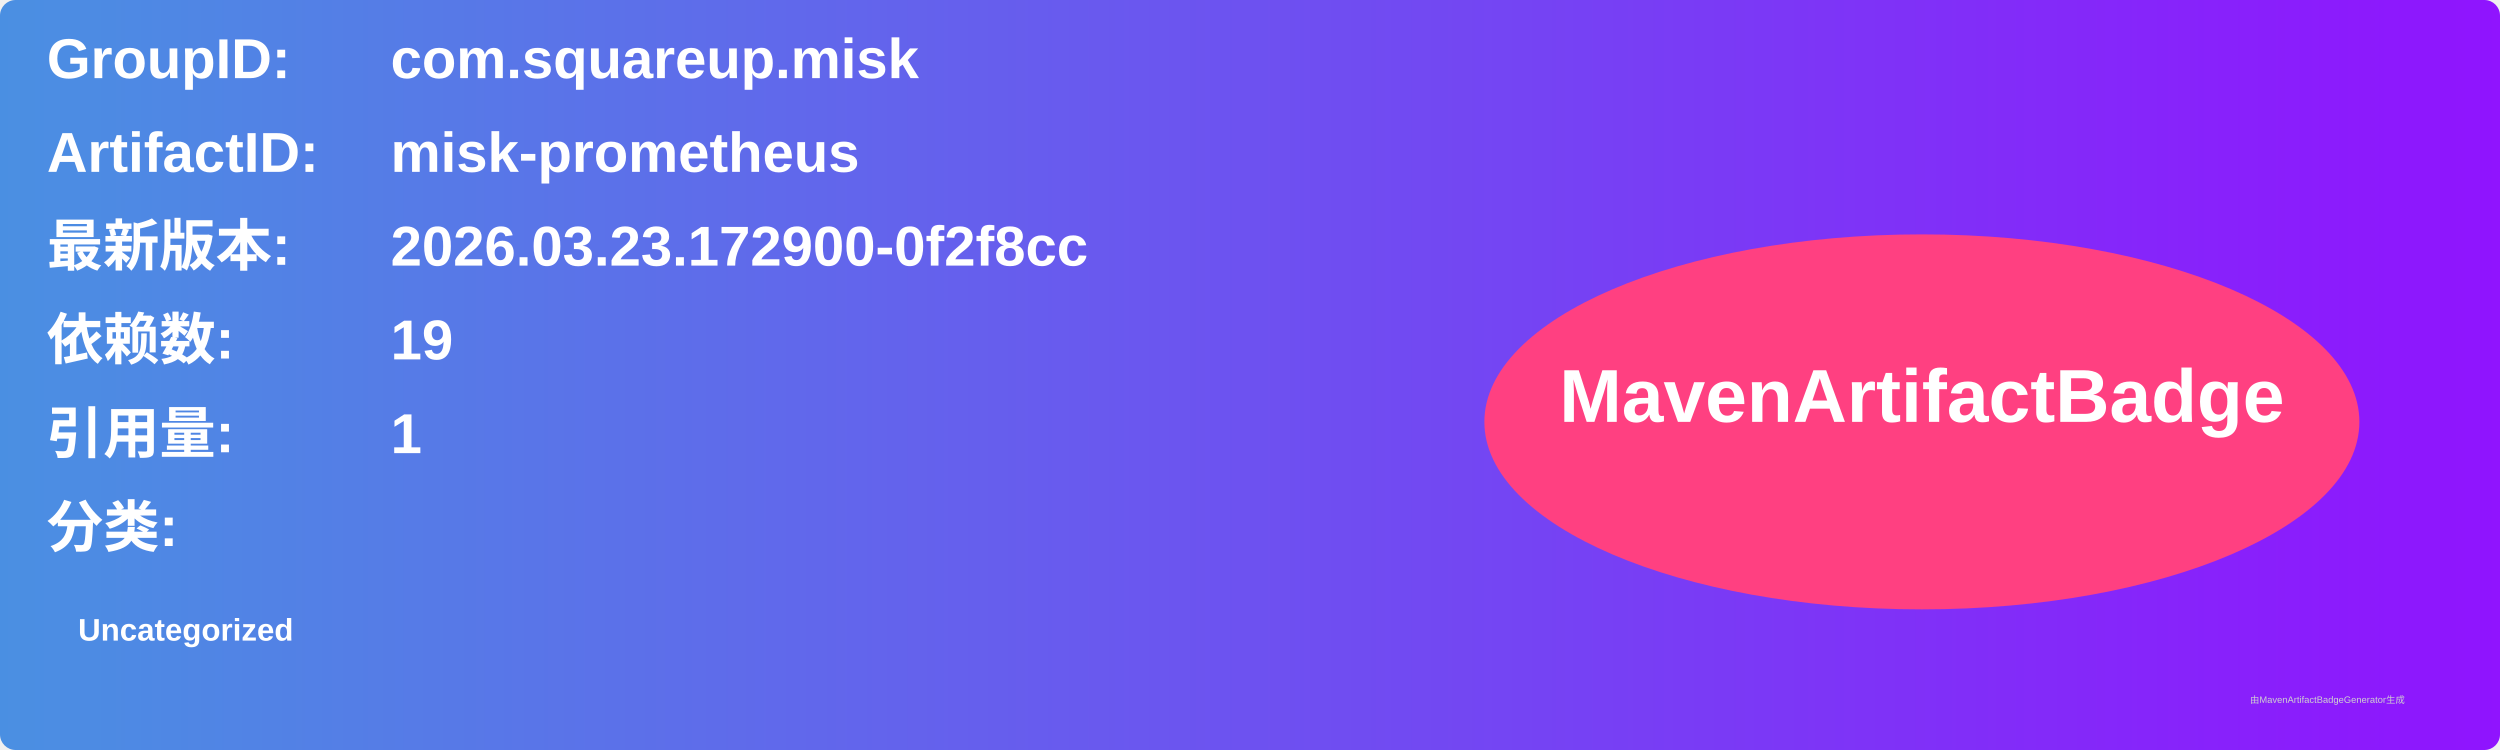
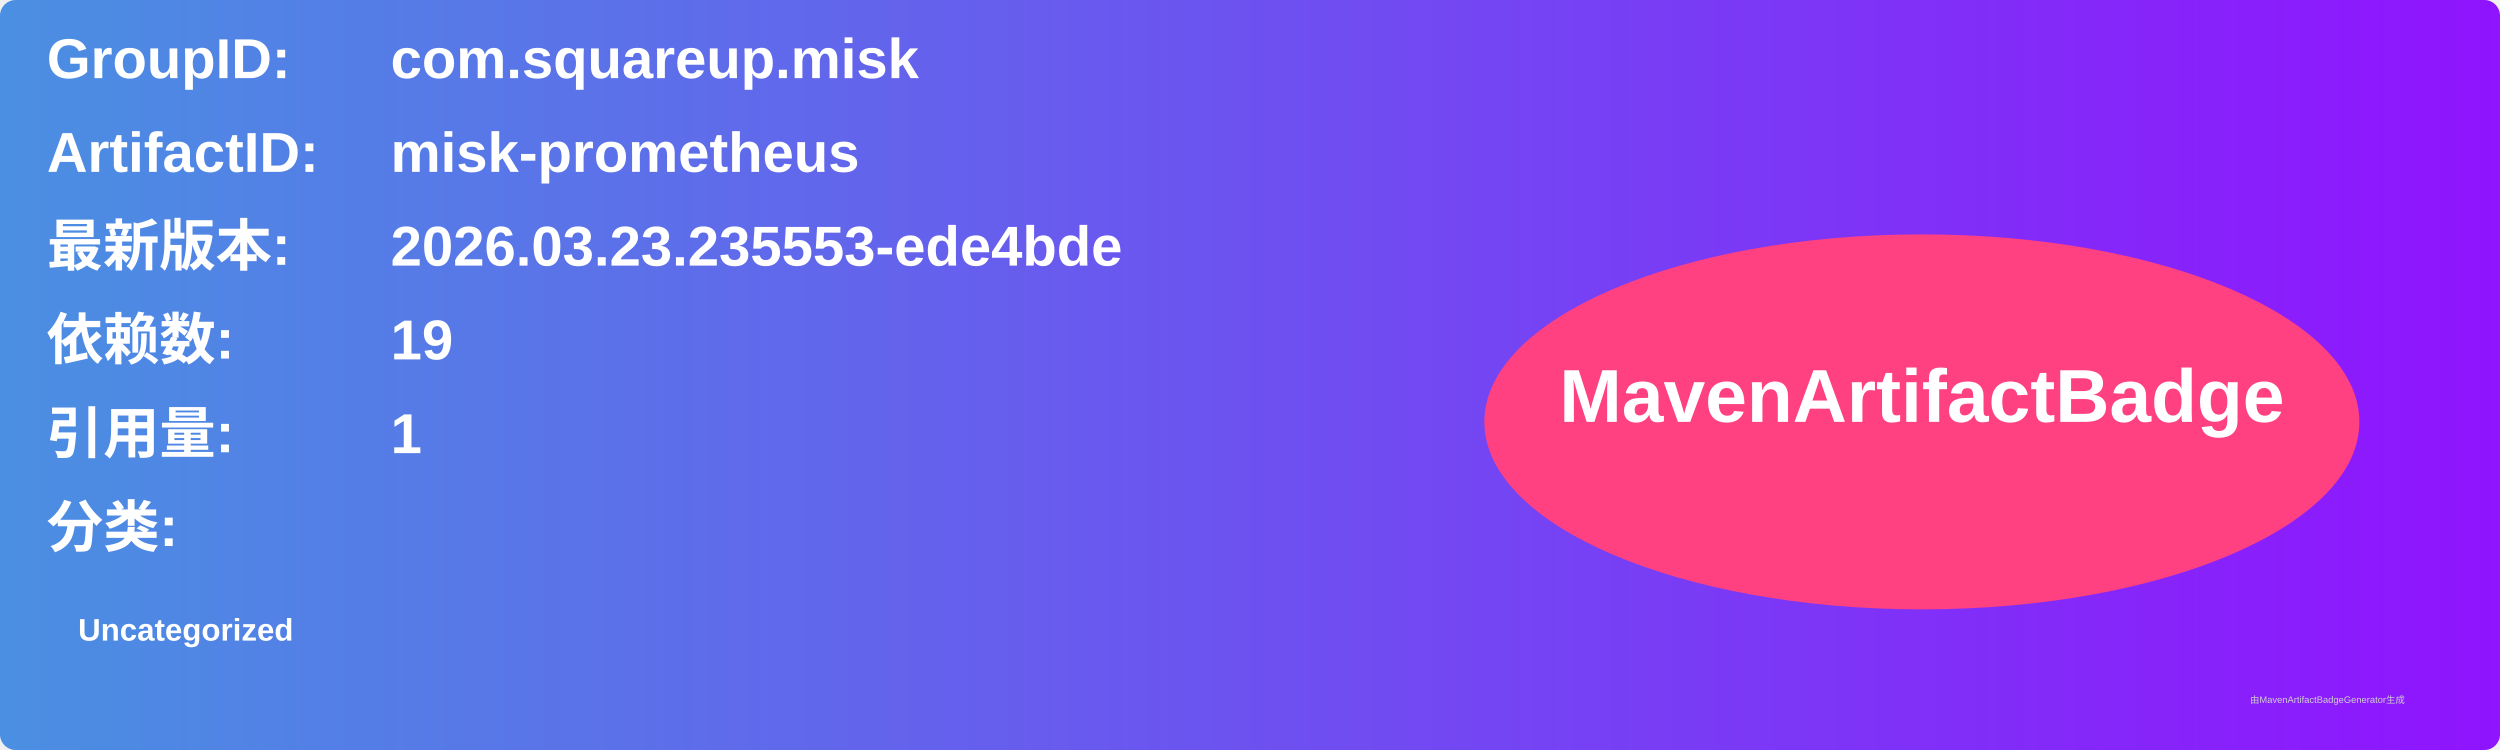
<svg xmlns="http://www.w3.org/2000/svg" width="800" height="240" viewBox="0 0 800 240">
  <linearGradient id="grad" x1="0%" y1="0%" x2="100%" y2="0%">
    <stop offset="0%" stop-color="#4a90e2" />
    <stop offset="100%" stop-color="#9013fe" />
  </linearGradient>
  <rect width="100%" height="100%" rx="5" ry="5" fill="url(#grad)" />
  <g transform="translate(15, 15)">
    <text x="0" y="10" font-family="Arial" font-size="18" fill="white" font-weight="bold" width="260">GroupID:</text>
    <text x="110" y="10" font-family="Arial" font-size="18" fill="white" font-weight="bold" width="460">com.squareup.misk</text>
    <text x="0" y="40" font-family="Arial" font-size="18" fill="white" font-weight="bold" width="260">ArtifactID:</text>
    <text x="110" y="40" font-family="Arial" font-size="18" fill="white" font-weight="bold" width="460">misk-prometheus</text>
    <text x="0" y="70" font-family="Arial" font-size="18" fill="white" font-weight="bold">最新版本:</text>
    <text x="110" y="70" font-family="Arial" font-size="18" fill="white" font-weight="bold">
-       <tspan font-weight="bold">2026.03.23.172900-0f2f8cc</tspan>
+       <tspan font-weight="bold">2026.03.23.235553-ede4bde</tspan>
    </text>
    <text x="0" y="100" font-family="Arial" font-size="18" fill="white" font-weight="bold">依赖数: </text>
    <text x="110" y="100" font-family="Arial" font-size="18" fill="white">
      <tspan font-weight="bold">19</tspan>
    </text>
    <text x="0" y="130" font-family="Arial" font-size="18" fill="white" font-weight="bold">引用量: </text>
    <text x="110" y="130" font-family="Arial" font-size="18" fill="white">
      <tspan font-weight="bold">1</tspan>
    </text>
    <text x="0" y="160" font-family="Arial" font-size="18" fill="white" font-weight="bold">分类:</text>
    <text x="10" y="190" font-family="Arial" font-size="10" fill="white">
      <tspan font-weight="bold">Uncategorized</tspan>
    </text>
    <ellipse cx="600" cy="120" rx="140" ry="60" fill="#ff4081" />
    <text x="600" y="120" text-anchor="middle" font-family="Arial" font-size="24" fill="white" font-weight="bold">MavenArtifactBadge</text>
  </g>
  <text x="720" y="225" font-family="Arial" font-size="3" fill="#d0d0d0">由MavenArtifactBadgeGenerator生成</text>
</svg>
